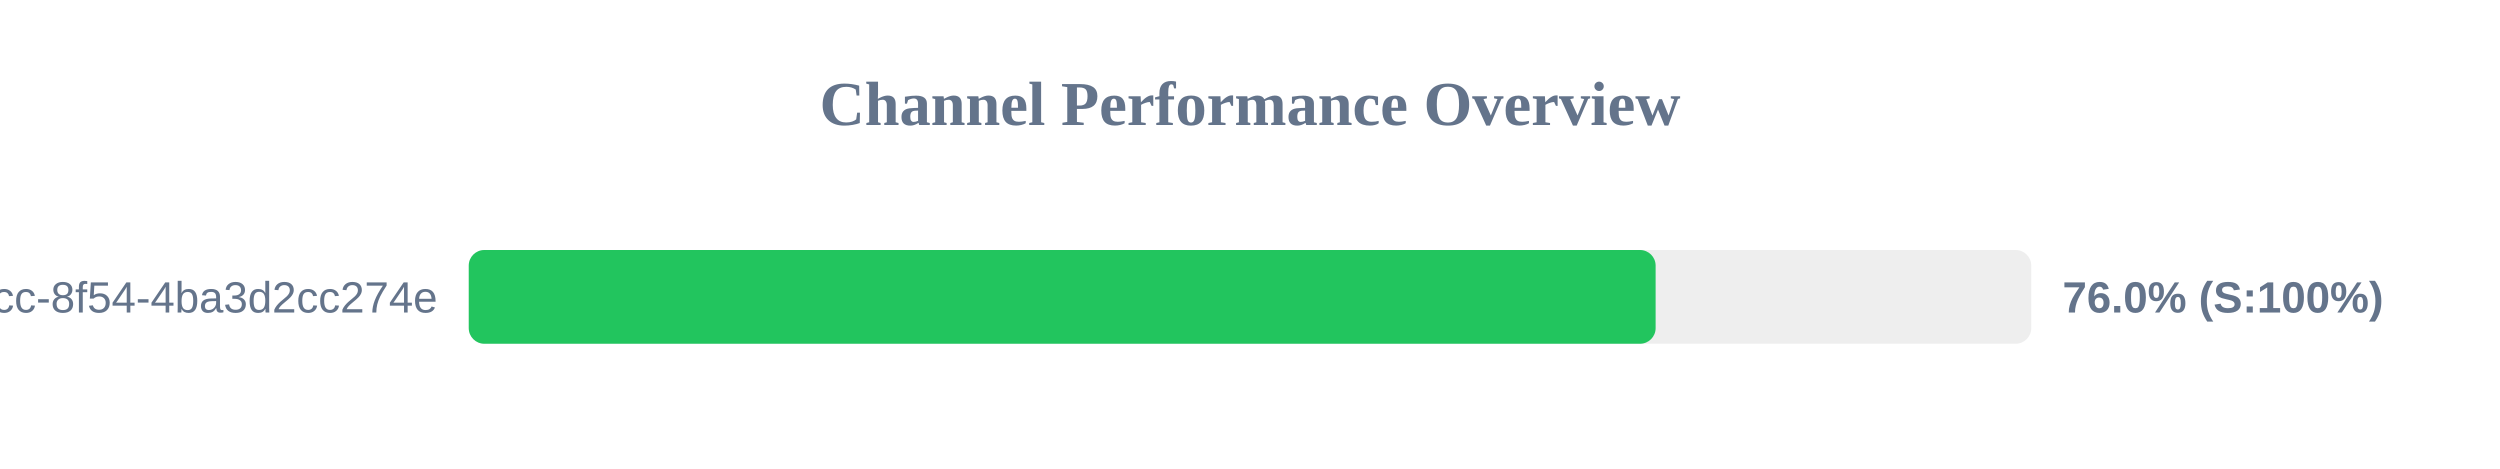
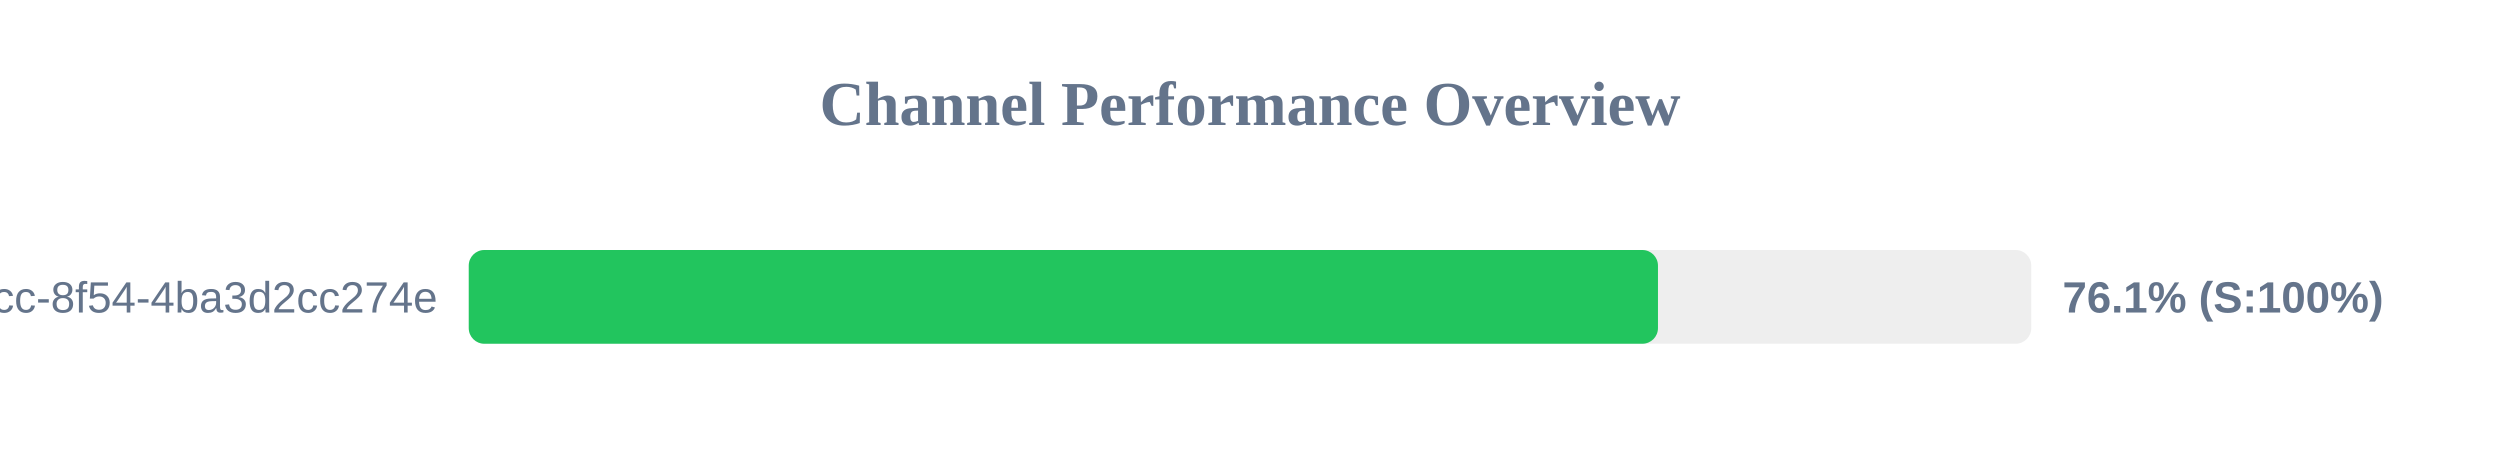
<svg xmlns="http://www.w3.org/2000/svg" width="800" height="150" version="1.1">
  <style>
        .row { font: 14px Arial; fill: #64748b; }
        .score { font: bold 14px Arial; fill: #64748b; }
    </style>
  <text x="400" y="40" text-anchor="middle" font-size="20px" font-weight="bold" fill="#64748b">Channel Performance Overview</text>
  <rect x="150" y="80" width="500" height="30" fill="#eee" rx="5" />
-   <rect x="150" y="80" width="379.8" height="30" fill="#22c55e" rx="5" />
+   <rect x="150" y="80" width="380.55" height="30" fill="#22c55e" rx="5" />
  <text x="140" y="100" text-anchor="end" class="row">?uuid=45cc0b3a-0adb-4dcc-8f54-4ba3d2cc274e</text>
-   <text x="660" y="100" text-anchor="start" class="score">76.0% (S:100%)</text>
+   <text x="660" y="100" text-anchor="start" class="score">76.1% (S:100%)</text>
</svg>
